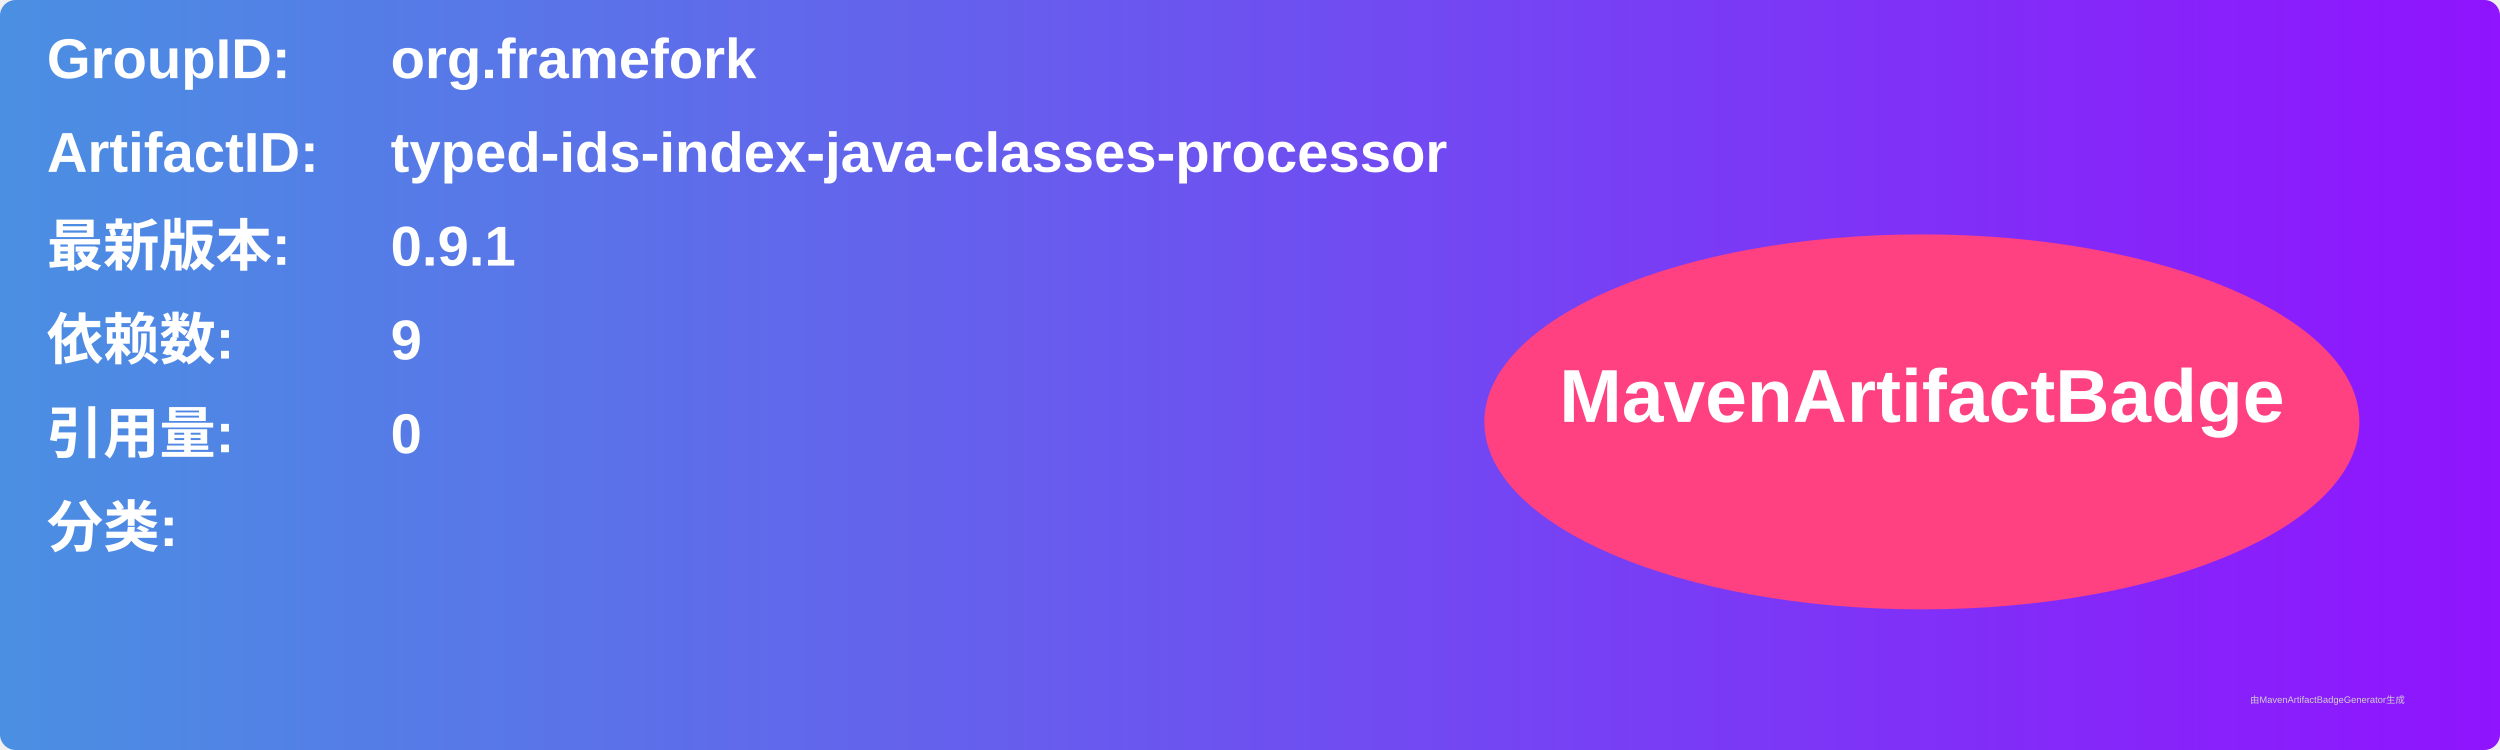
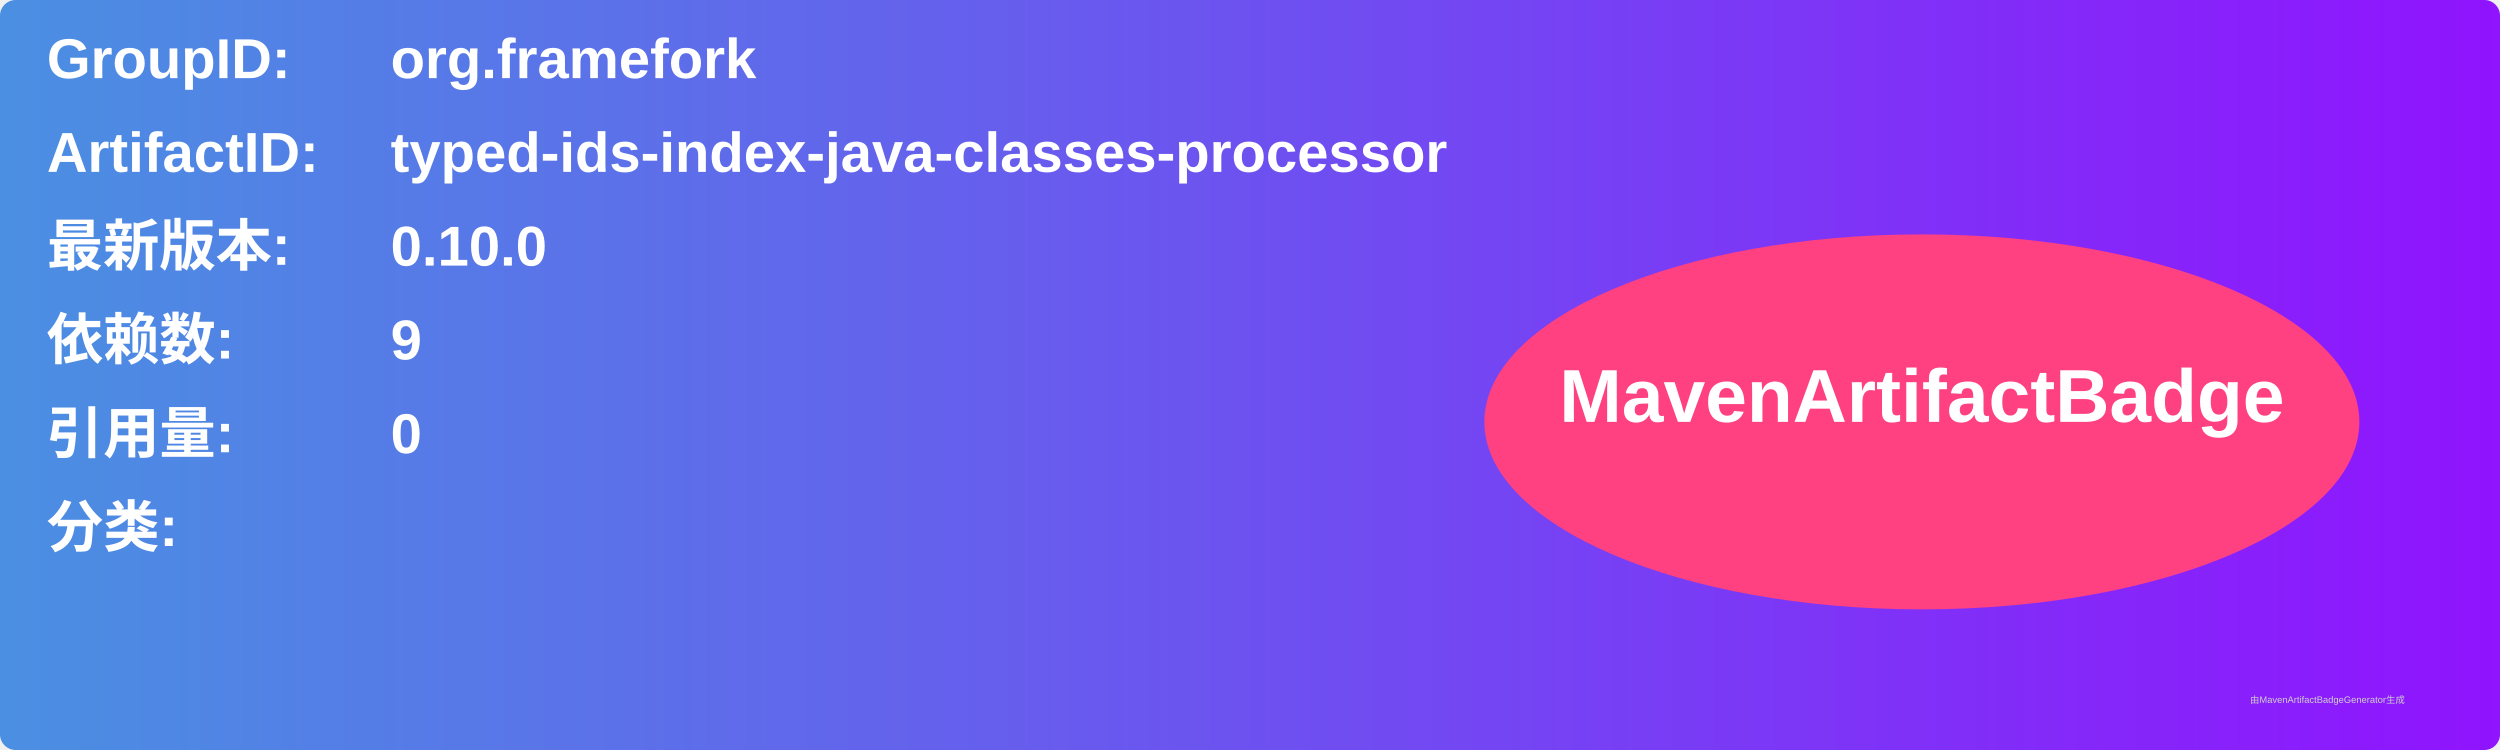
<svg xmlns="http://www.w3.org/2000/svg" width="800" height="240" viewBox="0 0 800 240">
  <linearGradient id="grad" x1="0%" y1="0%" x2="100%" y2="0%">
    <stop offset="0%" stop-color="#4a90e2" />
    <stop offset="100%" stop-color="#9013fe" />
  </linearGradient>
  <rect width="100%" height="100%" rx="5" ry="5" fill="url(#grad)" />
  <g transform="translate(15, 15)">
    <text x="0" y="10" font-family="Arial" font-size="18" fill="white" font-weight="bold" width="260">GroupID:</text>
    <text x="110" y="10" font-family="Arial" font-size="18" fill="white" font-weight="bold" width="460">org.framefork</text>
    <text x="0" y="40" font-family="Arial" font-size="18" fill="white" font-weight="bold" width="260">ArtifactID:</text>
    <text x="110" y="40" font-family="Arial" font-size="18" fill="white" font-weight="bold" width="460">typed-ids-index-java-classes-processor</text>
    <text x="0" y="70" font-family="Arial" font-size="18" fill="white" font-weight="bold">最新版本:</text>
    <text x="110" y="70" font-family="Arial" font-size="18" fill="white" font-weight="bold">
-       <tspan font-weight="bold">0.9.1</tspan>
+       <tspan font-weight="bold">0.10.0</tspan>
    </text>
    <text x="0" y="100" font-family="Arial" font-size="18" fill="white" font-weight="bold">依赖数: </text>
    <text x="110" y="100" font-family="Arial" font-size="18" fill="white">
      <tspan font-weight="bold">9</tspan>
    </text>
    <text x="0" y="130" font-family="Arial" font-size="18" fill="white" font-weight="bold">引用量: </text>
    <text x="110" y="130" font-family="Arial" font-size="18" fill="white">
      <tspan font-weight="bold">0</tspan>
    </text>
    <text x="0" y="160" font-family="Arial" font-size="18" fill="white" font-weight="bold">分类:</text>
    <text x="10" y="190" font-family="Arial" font-size="10" fill="white">
      <tspan font-weight="bold" />
    </text>
    <ellipse cx="600" cy="120" rx="140" ry="60" fill="#ff4081" />
    <text x="600" y="120" text-anchor="middle" font-family="Arial" font-size="24" fill="white" font-weight="bold">MavenArtifactBadge</text>
  </g>
  <text x="720" y="225" font-family="Arial" font-size="3" fill="#d0d0d0">由MavenArtifactBadgeGenerator生成</text>
</svg>
